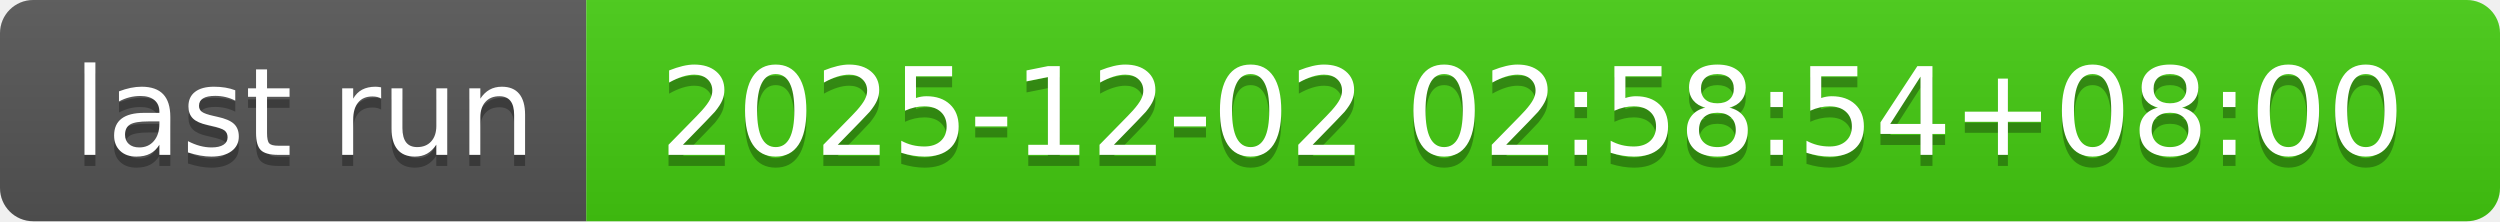
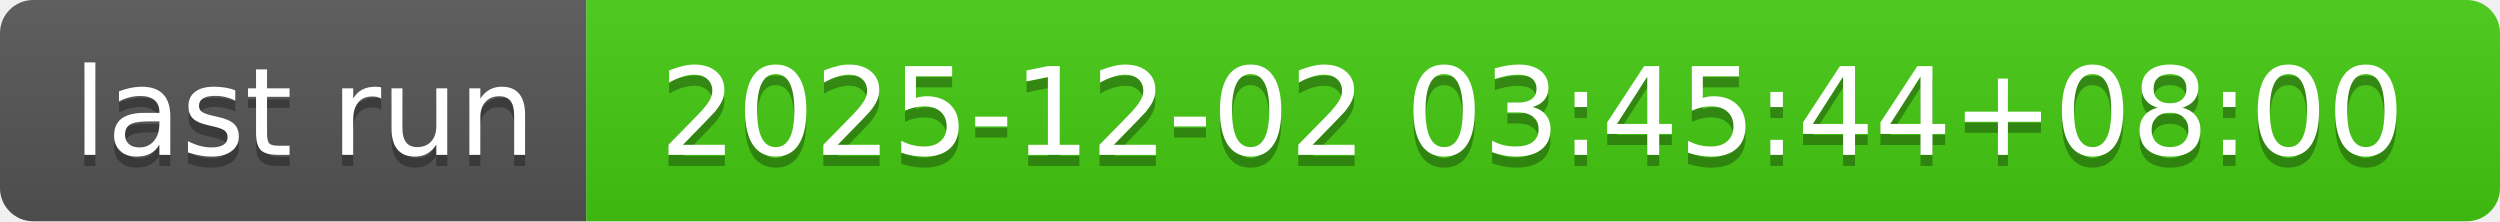
- <svg xmlns="http://www.w3.org/2000/svg" width="226" height="20" role="img" aria-label="last run: 2025-12-02 02:58:54+08:00">
+ <svg xmlns="http://www.w3.org/2000/svg" width="226" height="20" role="img" aria-label="last run: 2025-12-02 03:45:44+08:00">
  <linearGradient id="s" x2="0" y2="100%">
    <stop offset="0" stop-color="#bbb" stop-opacity=".1" />
    <stop offset="1" stop-opacity=".1" />
  </linearGradient>
  <clipPath id="r">
    <rect width="226" height="20" rx="3" fill="#fff" />
  </clipPath>
  <g clip-path="url(#r)">
    <rect width="53" height="20" fill="#555" />
    <rect x="53" width="173" height="20" fill="#4c1" />
    <rect width="226" height="20" fill="url(#s)" />
  </g>
  <g fill="#fff" text-anchor="middle" font-family="Verdana,Geneva,DejaVu Sans,sans-serif" text-rendering="geometricPrecision" font-size="110">
    <text aria-hidden="true" x="275" y="150" fill="#010101" fill-opacity=".3" transform="scale(.1)" textLength="430">last run</text>
    <text x="275" y="140" transform="scale(.1)" fill="#fff" textLength="430">last run</text>
-     <text aria-hidden="true" x="1385" y="150" fill="#010101" fill-opacity=".3" transform="scale(.1)" textLength="1630">2025-12-02 02:58:54+08:00</text>
-     <text x="1385" y="140" transform="scale(.1)" fill="#fff" textLength="1630">2025-12-02 02:58:54+08:00</text>
+     <text aria-hidden="true" x="1385" y="150" fill="#010101" fill-opacity=".3" transform="scale(.1)" textLength="1630">2025-12-02 03:45:44+08:00</text>
+     <text x="1385" y="140" transform="scale(.1)" fill="#fff" textLength="1630">2025-12-02 03:45:44+08:00</text>
  </g>
</svg>
